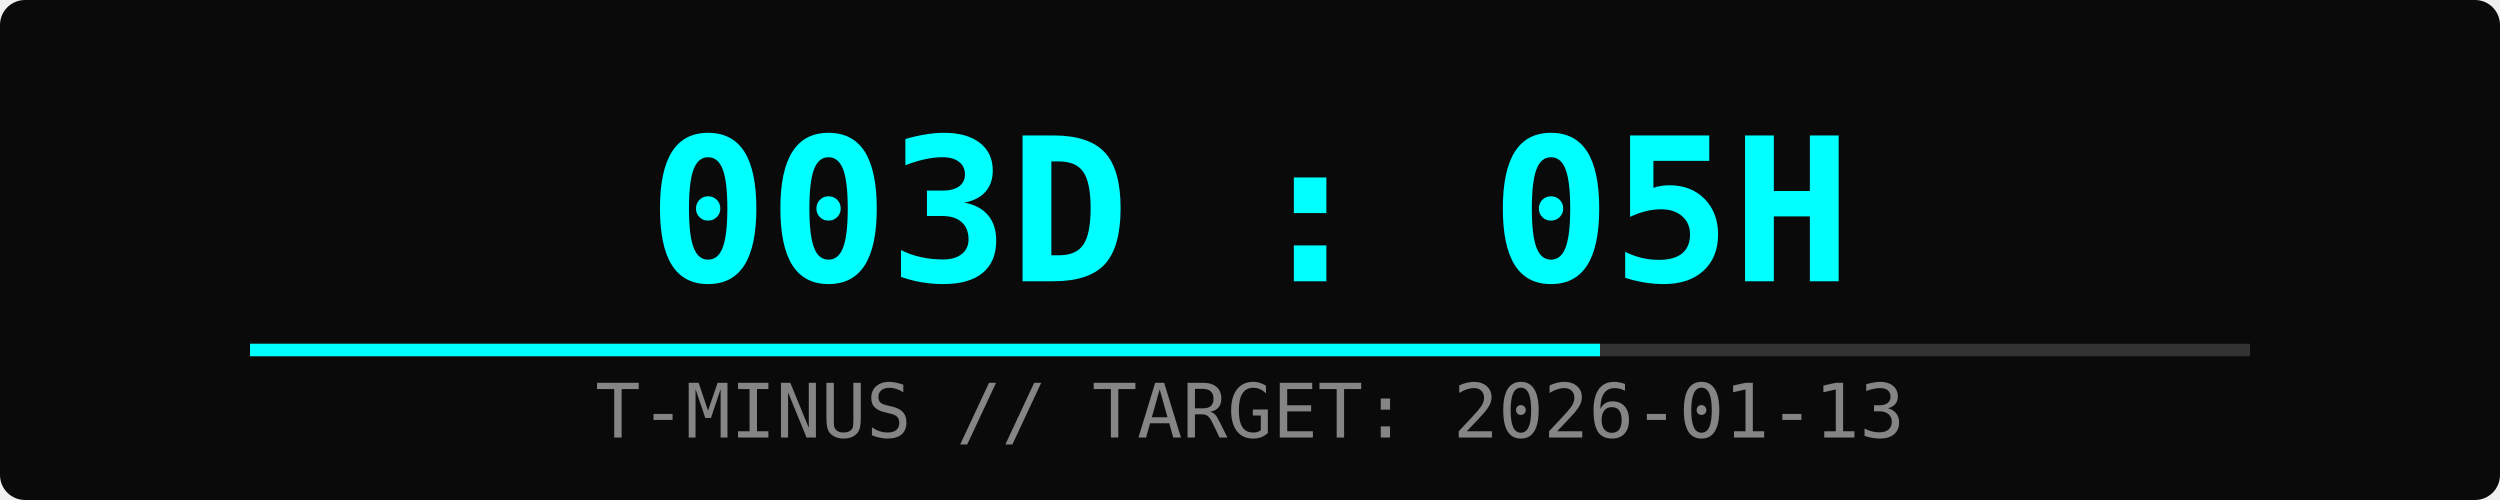
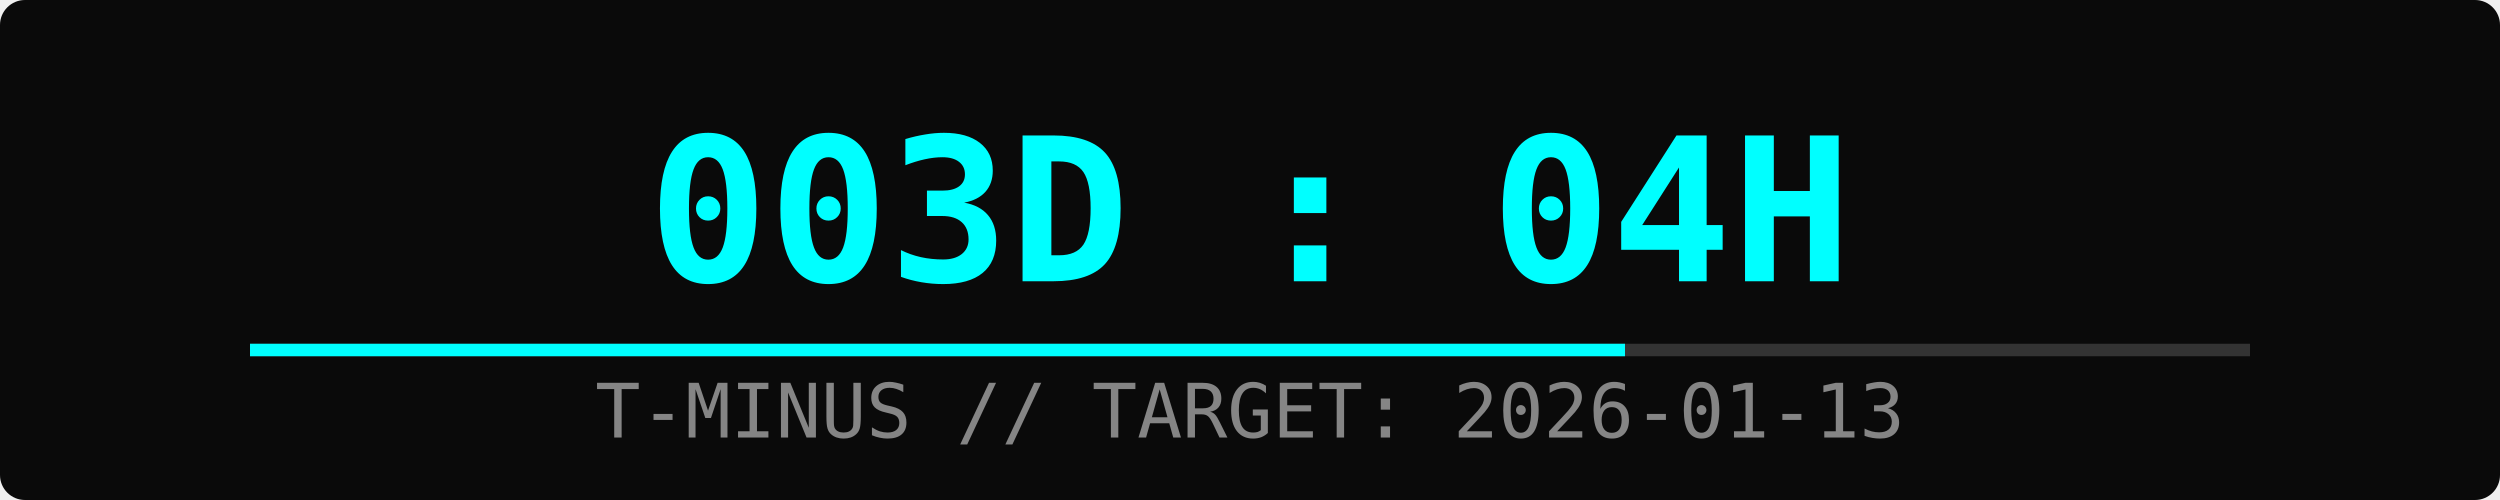
<svg xmlns="http://www.w3.org/2000/svg" width="400" height="80">
  <rect width="100%" height="100%" fill="#0a0a0a" rx="4" />
-   <text x="50%" y="45" font-family="monospace" font-size="32" fill="#00ffff" text-anchor="middle" font-weight="bold">003D : 05H</text>
+   <text x="50%" y="45" font-family="monospace" font-size="32" fill="#00ffff" text-anchor="middle" font-weight="bold">003D : 04H</text>
  <text x="50%" y="70" font-family="monospace" font-size="12" fill="#ffffff" text-anchor="middle" opacity="0.5">T-MINUS // TARGET: 2026-01-13</text>
  <rect x="10%" y="55" width="80%" height="2" fill="#333" />
-   <rect x="10%" y="55" width="54%" height="2" fill="#00ffff">
-     <animate attributeName="width" from="0%" to="54%" dur="2s" fill="freeze" />
+   <rect x="10%" y="55" width="55%" height="2" fill="#00ffff">
+     <animate attributeName="width" from="0%" to="55%" dur="2s" fill="freeze" />
  </rect>
</svg>
